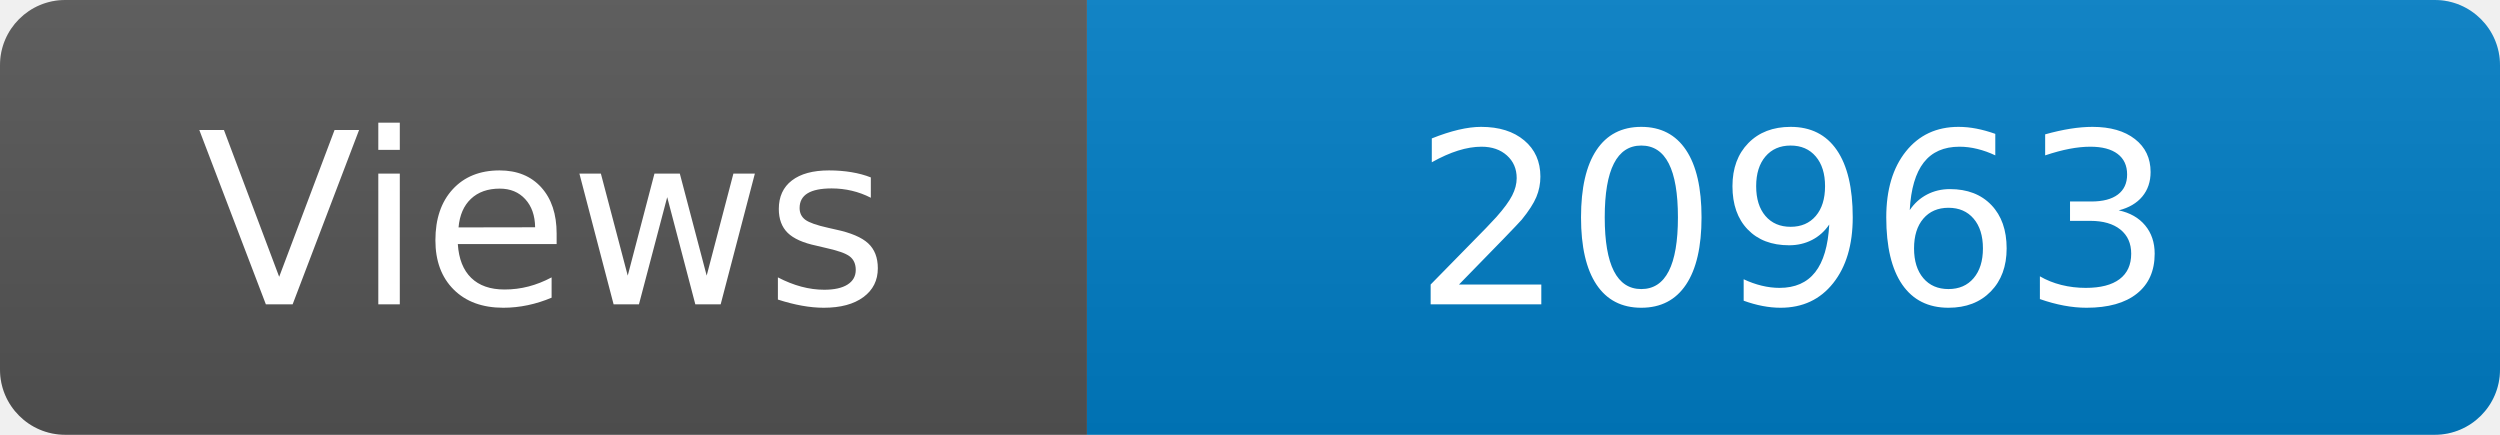
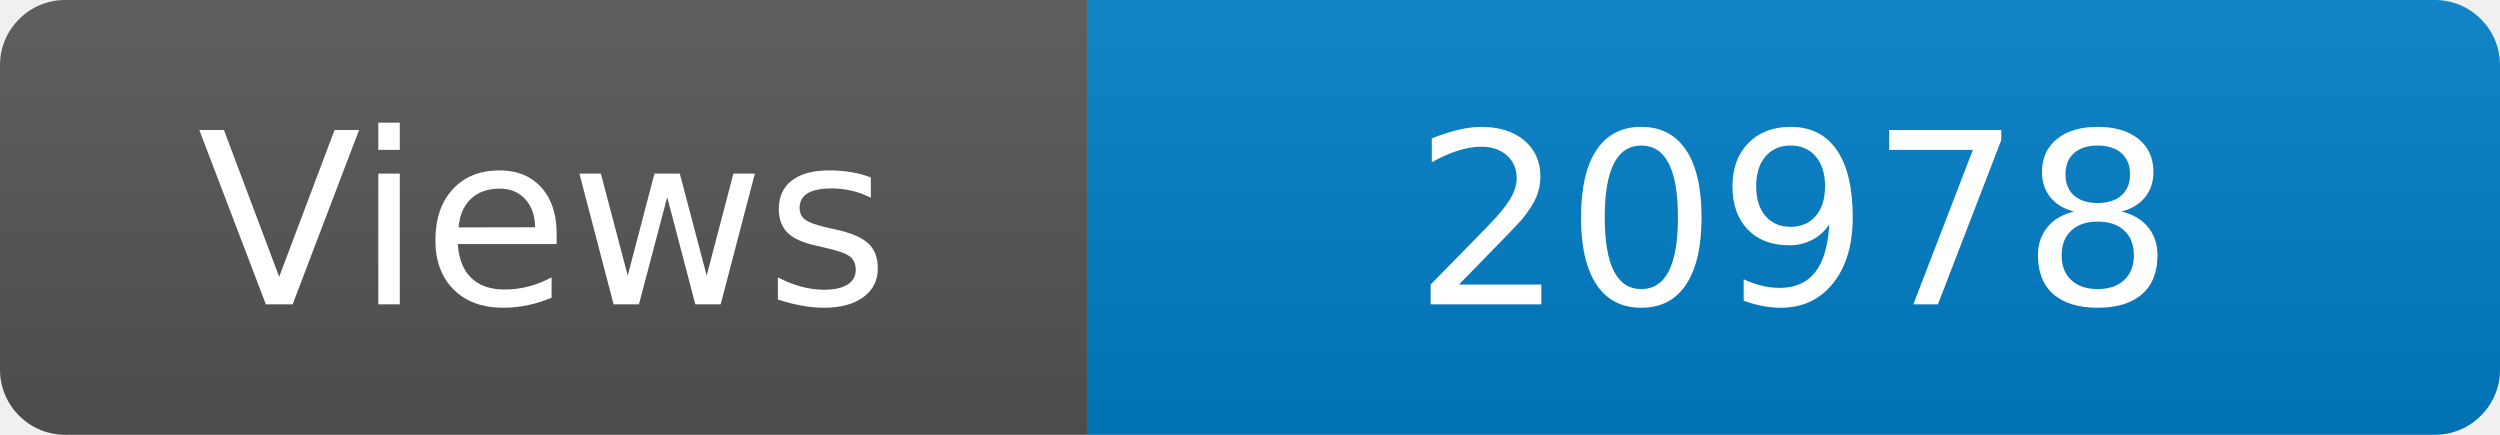
<svg xmlns="http://www.w3.org/2000/svg" width="115" height="20" role="img" aria-label="Maintained?: yes">
  <linearGradient id="s" x2="0" y2="100%">
    <stop offset="0" stop-color="#bbb" stop-opacity=".1" />
    <stop offset="1" stop-opacity=".1" />
  </linearGradient>
  <clipPath id="r">
    <rect width="115" height="20" rx="3" fill="#fff" />
  </clipPath>
  <g clip-path="url(#r)">
    <rect width="50" height="20" fill="#555" />
    <rect x="50" width="160" height="20" fill="#007ec6" />
    <rect width="115" height="20" fill="url(#s)" />
  </g>
  <g fill="#fff" text-anchor="middle" font-family="Verdana,Geneva,DejaVu Sans,sans-serif" font-size="110">
    <text x="250" y="140" transform="scale(.1)" fill="#fff">Views</text>
-     <text x="825" y="140" transform="scale(.1)" fill="#fff">20963</text>
+     <text x="825" y="140" transform="scale(.1)" fill="#fff">20978</text>
  </g>
</svg>
